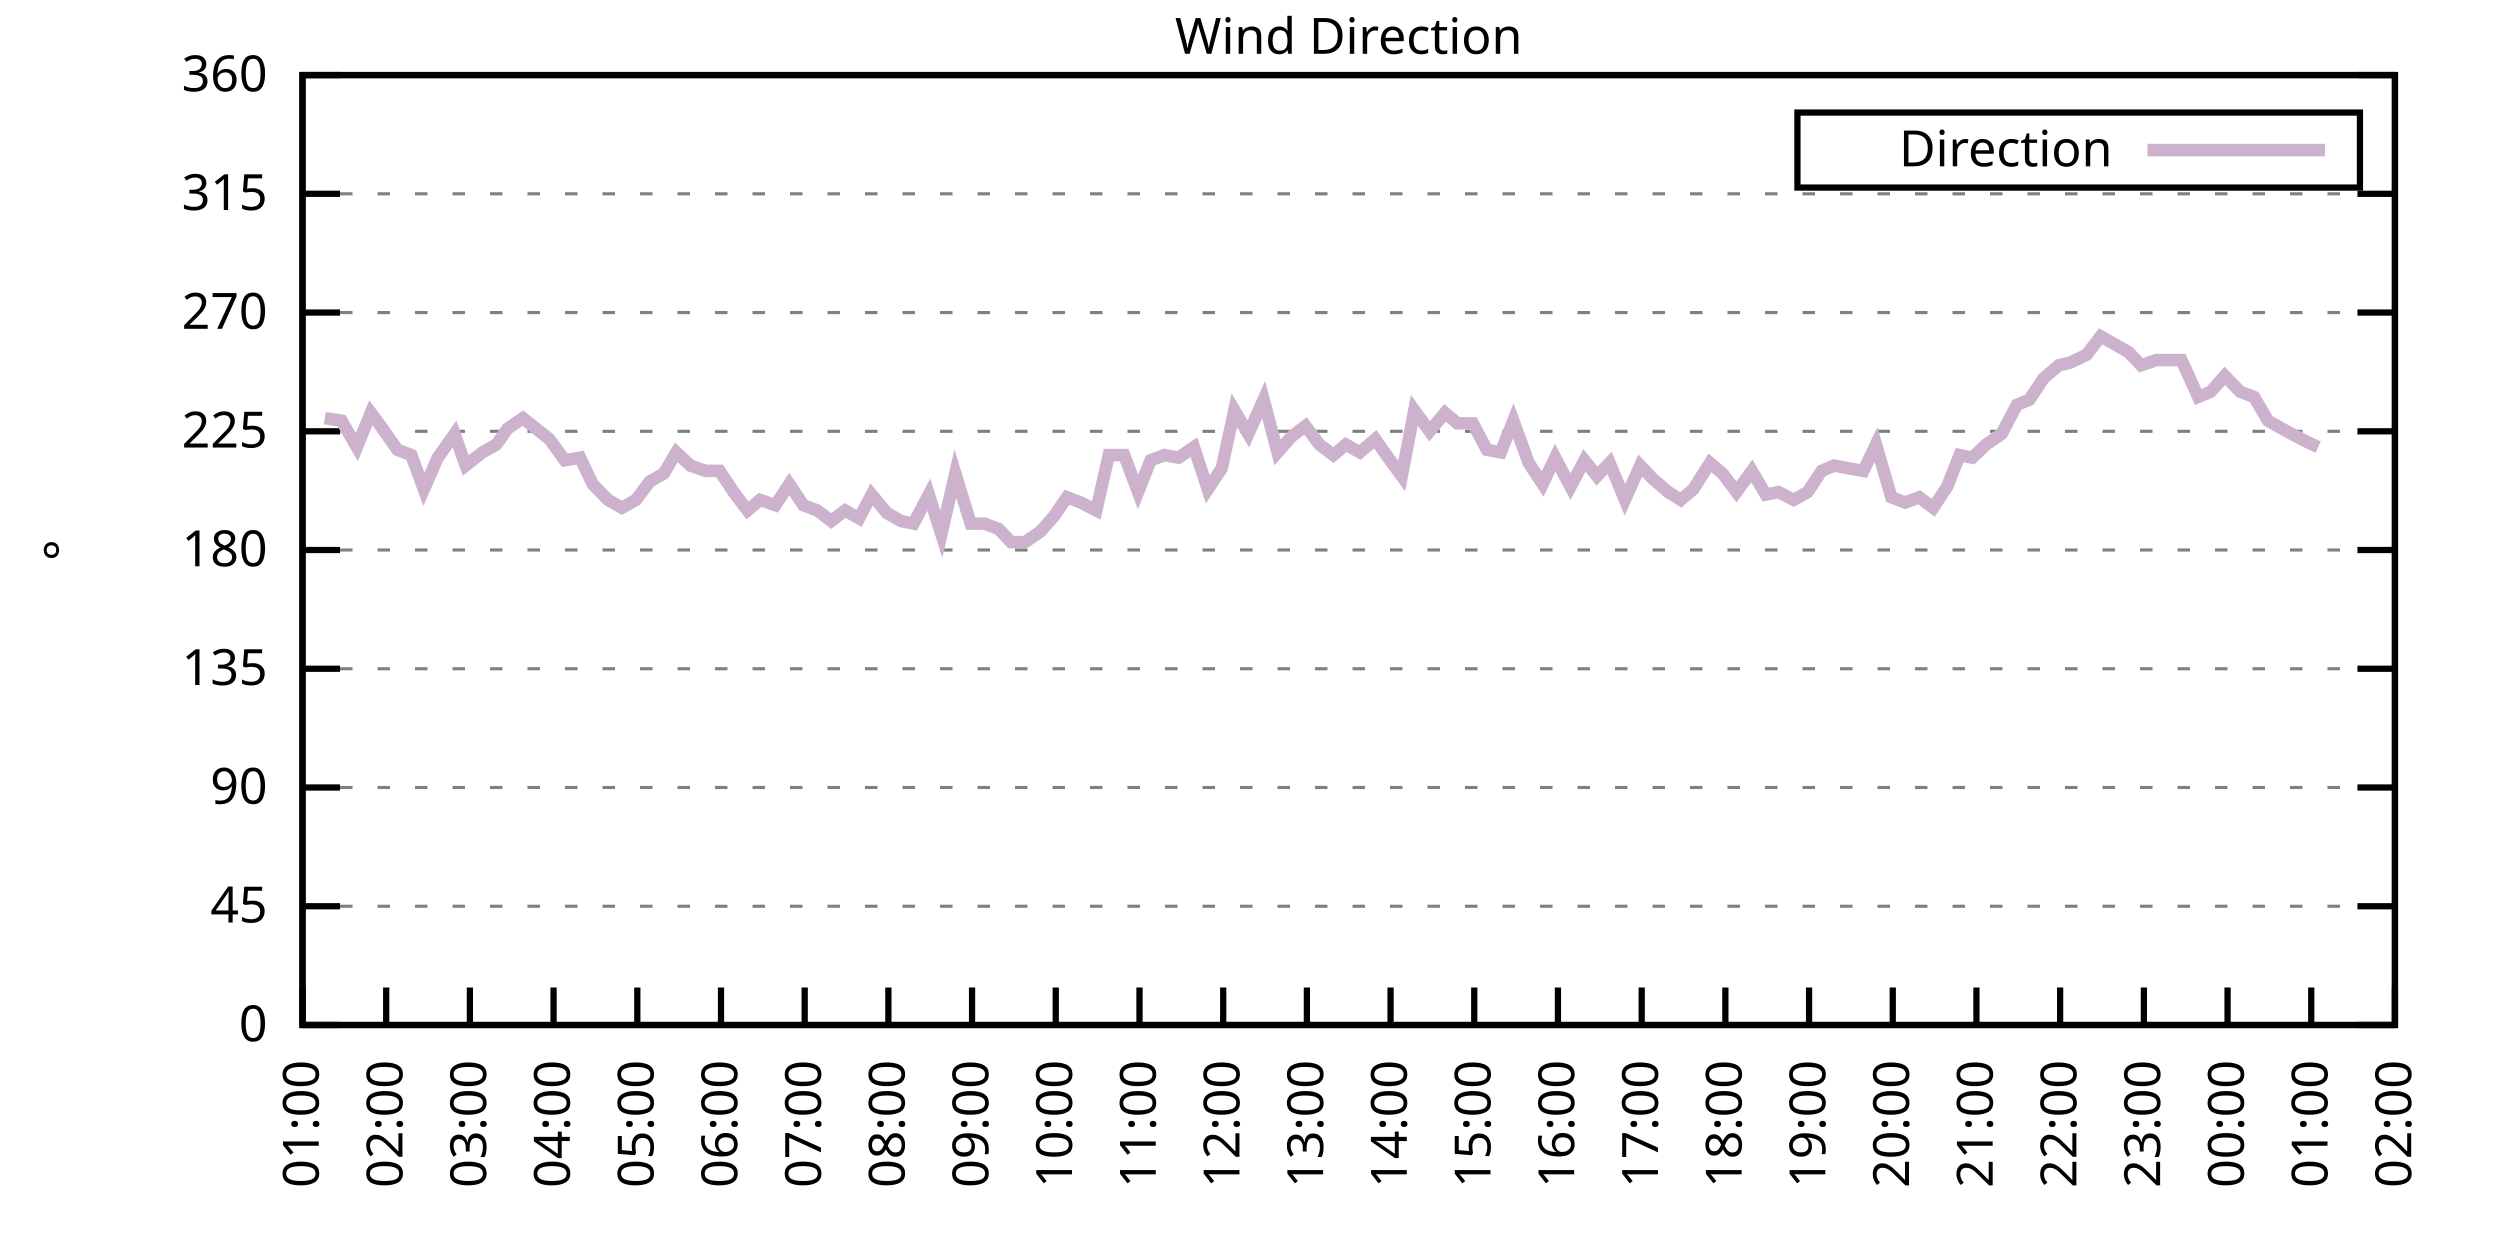
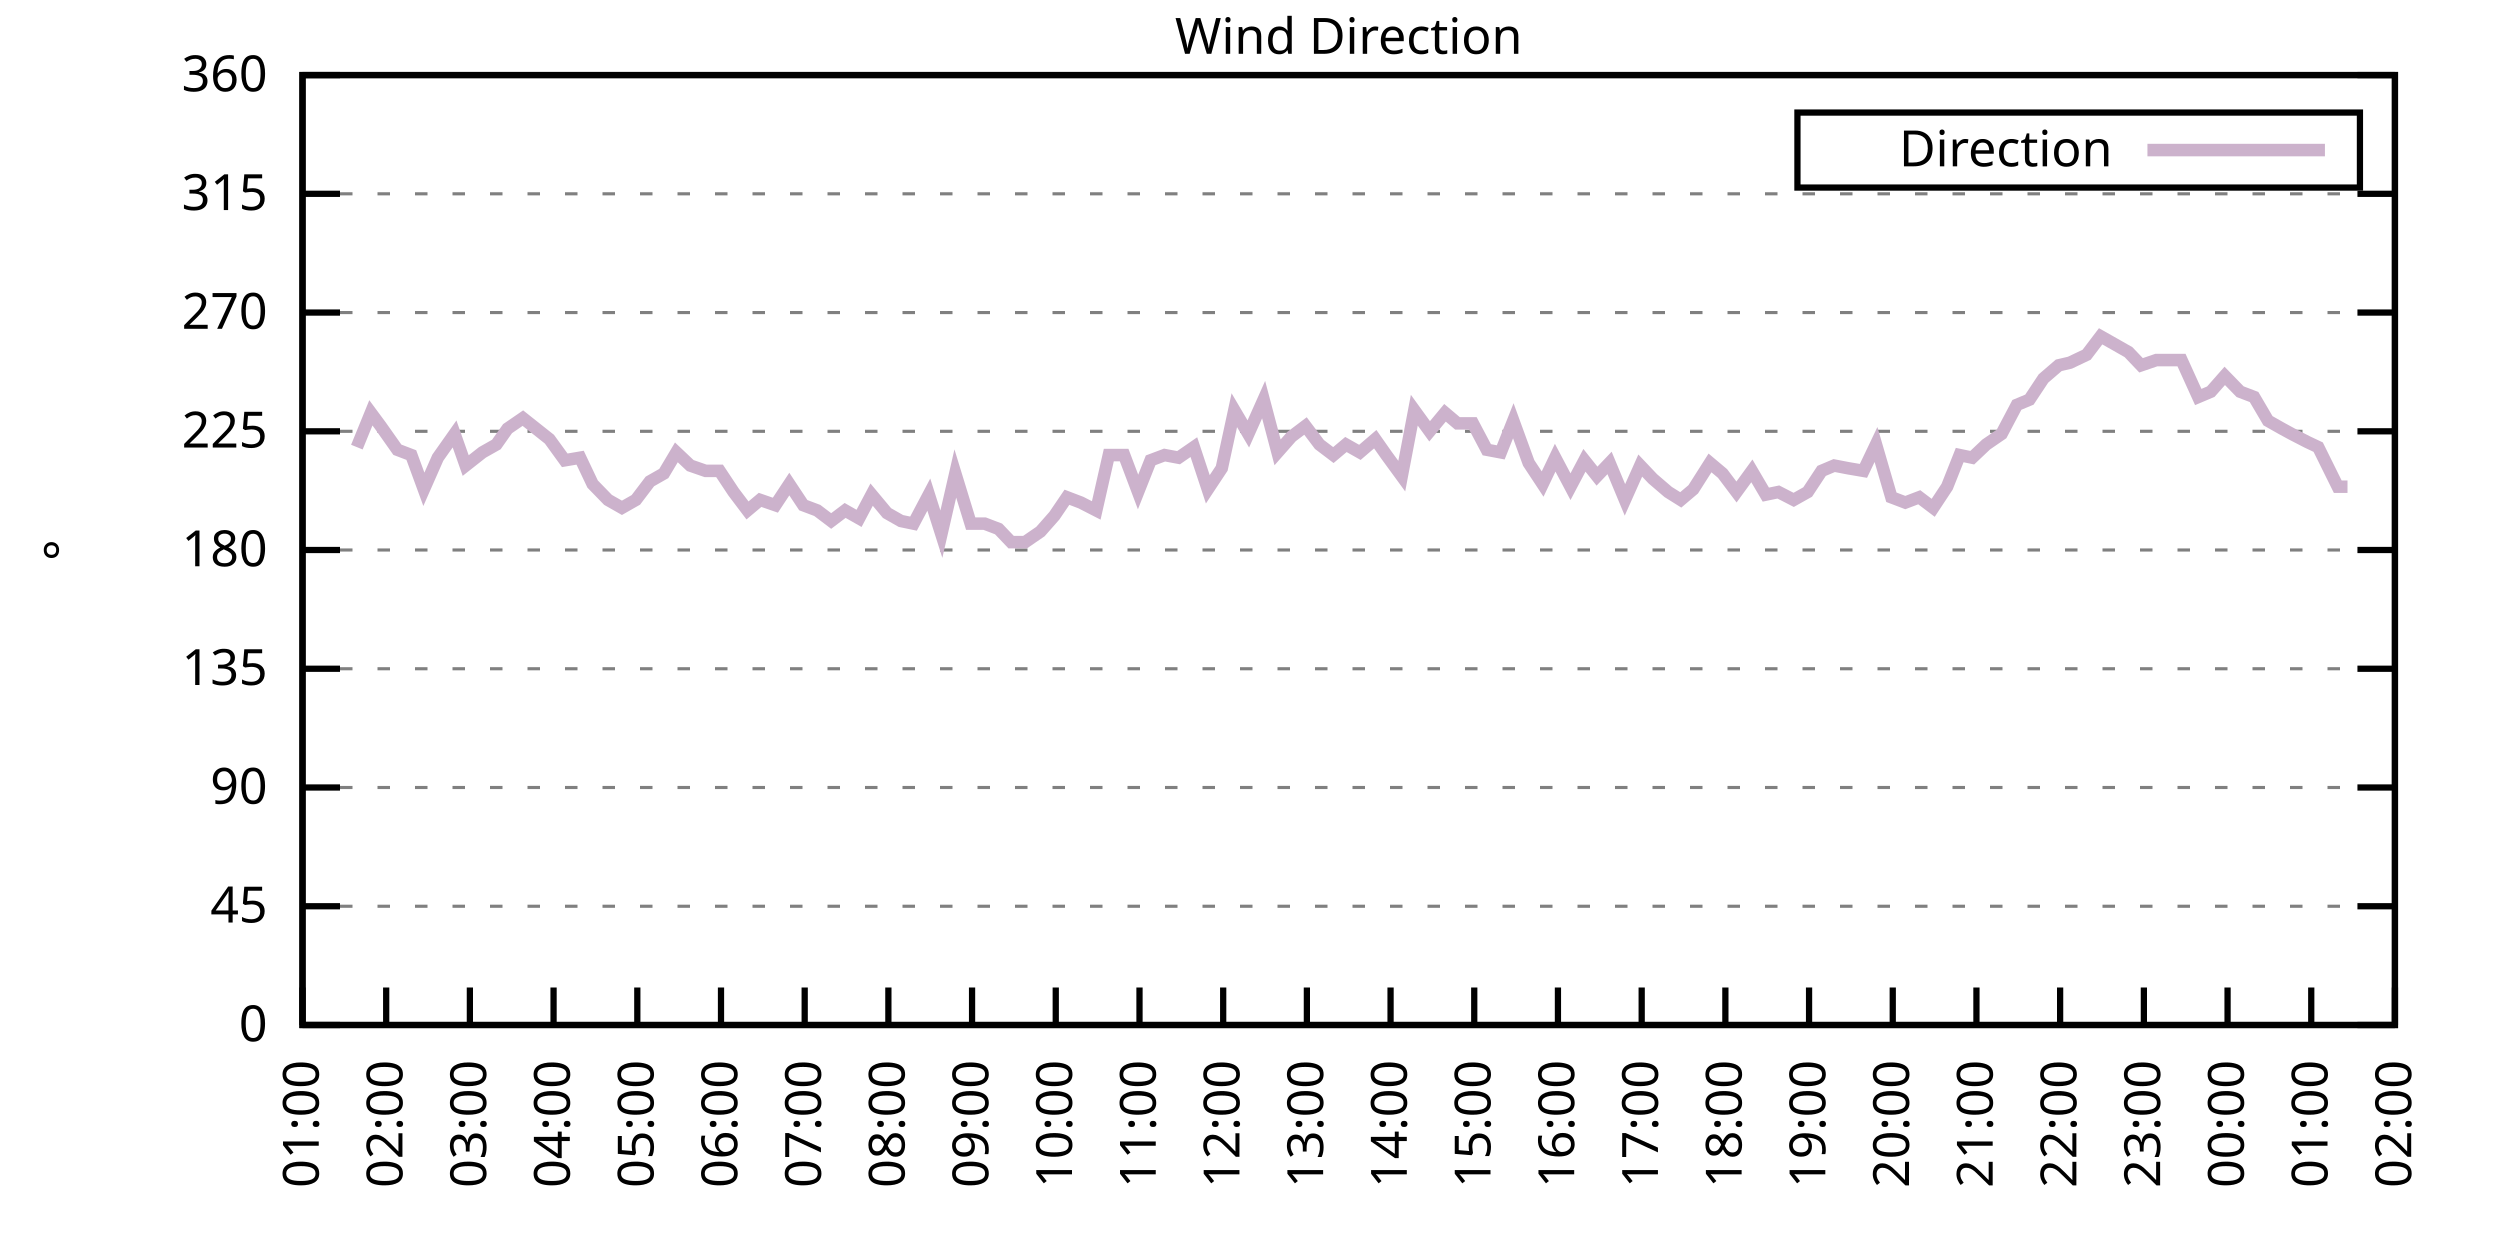
<svg xmlns="http://www.w3.org/2000/svg" xmlns:xlink="http://www.w3.org/1999/xlink" width="400" height="200" viewBox="0 0 400 200">
  <g id="gnuplot_canvas">
    <rect x="0" y="0" width="400" height="200" fill="none" />
    <defs>
      <circle id="gpDot" r="0.5" stroke-width="0.5" stroke="currentColor" />
      <path id="gpPt0" stroke-width="0.333" stroke="currentColor" d="M-1,0 h2 M0,-1 v2" />
      <path id="gpPt1" stroke-width="0.333" stroke="currentColor" d="M-1,-1 L1,1 M1,-1 L-1,1" />
      <path id="gpPt2" stroke-width="0.333" stroke="currentColor" d="M-1,0 L1,0 M0,-1 L0,1 M-1,-1 L1,1 M-1,1 L1,-1" />
      <rect id="gpPt3" stroke-width="0.333" stroke="currentColor" x="-1" y="-1" width="2" height="2" />
      <rect id="gpPt4" stroke-width="0.333" stroke="currentColor" fill="currentColor" x="-1" y="-1" width="2" height="2" />
      <circle id="gpPt5" stroke-width="0.333" stroke="currentColor" cx="0" cy="0" r="1" />
      <use xlink:href="#gpPt5" id="gpPt6" fill="currentColor" stroke="none" />
      <path id="gpPt7" stroke-width="0.333" stroke="currentColor" d="M0,-1.33 L-1.33,0.67 L1.33,0.67 z" />
      <use xlink:href="#gpPt7" id="gpPt8" fill="currentColor" stroke="none" />
      <use xlink:href="#gpPt7" id="gpPt9" stroke="currentColor" transform="rotate(180)" />
      <use xlink:href="#gpPt9" id="gpPt10" fill="currentColor" stroke="none" />
      <use xlink:href="#gpPt3" id="gpPt11" stroke="currentColor" transform="rotate(45)" />
      <use xlink:href="#gpPt11" id="gpPt12" fill="currentColor" stroke="none" />
      <path id="gpPt13" stroke-width="0.333" stroke="currentColor" d="M0,1.330 L1.265,0.411 L0.782,-1.067 L-0.782,-1.076 L-1.265,0.411 z" />
      <use xlink:href="#gpPt13" id="gpPt14" fill="currentColor" stroke="none" />
      <filter id="textbox" filterUnits="objectBoundingBox" x="0" y="0" height="1" width="1">
        <feFlood flood-color="white" flood-opacity="1" result="bgnd" />
        <feComposite in="SourceGraphic" in2="bgnd" operator="atop" />
      </filter>
      <filter id="greybox" filterUnits="objectBoundingBox" x="0" y="0" height="1" width="1">
        <feFlood flood-color="lightgrey" flood-opacity="1" result="grey" />
        <feComposite in="SourceGraphic" in2="grey" operator="atop" />
      </filter>
    </defs>
    <g fill="none" color="white" stroke="currentColor" stroke-width="1.00" stroke-linecap="butt" stroke-linejoin="miter">
</g>
    <g fill="none" color="black" stroke="currentColor" stroke-width="1.00" stroke-linecap="butt" stroke-linejoin="miter">
      <g stroke="none" shape-rendering="crispEdges">
        <polygon fill="rgb(255, 255, 255)" points="48.40,164.00 383.18,164.00 383.18,12.02 48.40,12.02 " />
      </g>
    </g>
    <g fill="none" color="black" stroke="currentColor" stroke-width="1.00" stroke-linecap="butt" stroke-linejoin="miter">
</g>
    <g fill="none" color="black" stroke="black" stroke-width="0.50" stroke-linecap="butt" stroke-linejoin="miter">
</g>
    <g fill="none" color="gray" stroke="currentColor" stroke-width="0.50" stroke-linecap="butt" stroke-linejoin="miter">
      <path stroke="gray" stroke-dasharray="2,4" class="gridline" d="M48.40,164.00 L383.19,164.00  " />
    </g>
    <g fill="none" color="gray" stroke="gray" stroke-width="1.00" stroke-linecap="butt" stroke-linejoin="miter">
</g>
    <g fill="none" color="black" stroke="currentColor" stroke-width="1.00" stroke-linecap="butt" stroke-linejoin="miter">
      <path stroke="black" d="M48.40,164.00 L54.40,164.00 M383.19,164.00 L377.19,164.00  " />
      <g transform="translate(42.80,166.60)" stroke="none" fill="black" font-family="Sans" font-size="8.00" text-anchor="end">
        <text>
          <tspan font-family="Sans"> 0</tspan>
        </text>
      </g>
    </g>
    <g fill="none" color="black" stroke="currentColor" stroke-width="1.00" stroke-linecap="butt" stroke-linejoin="miter">
</g>
    <g fill="none" color="black" stroke="black" stroke-width="0.50" stroke-linecap="butt" stroke-linejoin="miter">
</g>
    <g fill="none" color="gray" stroke="currentColor" stroke-width="0.50" stroke-linecap="butt" stroke-linejoin="miter">
      <path stroke="gray" stroke-dasharray="2,4" class="gridline" d="M48.40,145.00 L383.19,145.00  " />
    </g>
    <g fill="none" color="gray" stroke="gray" stroke-width="1.00" stroke-linecap="butt" stroke-linejoin="miter">
</g>
    <g fill="none" color="black" stroke="currentColor" stroke-width="1.00" stroke-linecap="butt" stroke-linejoin="miter">
      <path stroke="black" d="M48.40,145.00 L54.40,145.00 M383.19,145.00 L377.19,145.00  " />
      <g transform="translate(42.80,147.60)" stroke="none" fill="black" font-family="Sans" font-size="8.00" text-anchor="end">
        <text>
          <tspan font-family="Sans"> 45</tspan>
        </text>
      </g>
    </g>
    <g fill="none" color="black" stroke="currentColor" stroke-width="1.00" stroke-linecap="butt" stroke-linejoin="miter">
</g>
    <g fill="none" color="black" stroke="black" stroke-width="0.50" stroke-linecap="butt" stroke-linejoin="miter">
</g>
    <g fill="none" color="gray" stroke="currentColor" stroke-width="0.50" stroke-linecap="butt" stroke-linejoin="miter">
      <path stroke="gray" stroke-dasharray="2,4" class="gridline" d="M48.40,126.00 L383.19,126.00  " />
    </g>
    <g fill="none" color="gray" stroke="gray" stroke-width="1.00" stroke-linecap="butt" stroke-linejoin="miter">
</g>
    <g fill="none" color="black" stroke="currentColor" stroke-width="1.00" stroke-linecap="butt" stroke-linejoin="miter">
      <path stroke="black" d="M48.40,126.00 L54.40,126.00 M383.19,126.00 L377.19,126.00  " />
      <g transform="translate(42.80,128.60)" stroke="none" fill="black" font-family="Sans" font-size="8.00" text-anchor="end">
        <text>
          <tspan font-family="Sans"> 90</tspan>
        </text>
      </g>
    </g>
    <g fill="none" color="black" stroke="currentColor" stroke-width="1.00" stroke-linecap="butt" stroke-linejoin="miter">
</g>
    <g fill="none" color="black" stroke="black" stroke-width="0.50" stroke-linecap="butt" stroke-linejoin="miter">
</g>
    <g fill="none" color="gray" stroke="currentColor" stroke-width="0.50" stroke-linecap="butt" stroke-linejoin="miter">
      <path stroke="gray" stroke-dasharray="2,4" class="gridline" d="M48.40,107.00 L383.19,107.00  " />
    </g>
    <g fill="none" color="gray" stroke="gray" stroke-width="1.00" stroke-linecap="butt" stroke-linejoin="miter">
</g>
    <g fill="none" color="black" stroke="currentColor" stroke-width="1.00" stroke-linecap="butt" stroke-linejoin="miter">
      <path stroke="black" d="M48.40,107.00 L54.40,107.00 M383.19,107.00 L377.19,107.00  " />
      <g transform="translate(42.80,109.60)" stroke="none" fill="black" font-family="Sans" font-size="8.00" text-anchor="end">
        <text>
          <tspan font-family="Sans"> 135</tspan>
        </text>
      </g>
    </g>
    <g fill="none" color="black" stroke="currentColor" stroke-width="1.00" stroke-linecap="butt" stroke-linejoin="miter">
</g>
    <g fill="none" color="black" stroke="black" stroke-width="0.50" stroke-linecap="butt" stroke-linejoin="miter">
</g>
    <g fill="none" color="gray" stroke="currentColor" stroke-width="0.50" stroke-linecap="butt" stroke-linejoin="miter">
      <path stroke="gray" stroke-dasharray="2,4" class="gridline" d="M48.40,88.00 L383.19,88.00  " />
    </g>
    <g fill="none" color="gray" stroke="gray" stroke-width="1.00" stroke-linecap="butt" stroke-linejoin="miter">
</g>
    <g fill="none" color="black" stroke="currentColor" stroke-width="1.00" stroke-linecap="butt" stroke-linejoin="miter">
      <path stroke="black" d="M48.40,88.00 L54.40,88.00 M383.19,88.00 L377.19,88.00  " />
      <g transform="translate(42.80,90.60)" stroke="none" fill="black" font-family="Sans" font-size="8.00" text-anchor="end">
        <text>
          <tspan font-family="Sans"> 180</tspan>
        </text>
      </g>
    </g>
    <g fill="none" color="black" stroke="currentColor" stroke-width="1.00" stroke-linecap="butt" stroke-linejoin="miter">
</g>
    <g fill="none" color="black" stroke="black" stroke-width="0.50" stroke-linecap="butt" stroke-linejoin="miter">
</g>
    <g fill="none" color="gray" stroke="currentColor" stroke-width="0.50" stroke-linecap="butt" stroke-linejoin="miter">
      <path stroke="gray" stroke-dasharray="2,4" class="gridline" d="M48.40,69.01 L383.19,69.01  " />
    </g>
    <g fill="none" color="gray" stroke="gray" stroke-width="1.00" stroke-linecap="butt" stroke-linejoin="miter">
</g>
    <g fill="none" color="black" stroke="currentColor" stroke-width="1.00" stroke-linecap="butt" stroke-linejoin="miter">
      <path stroke="black" d="M48.40,69.01 L54.40,69.01 M383.19,69.01 L377.19,69.01  " />
      <g transform="translate(42.80,71.61)" stroke="none" fill="black" font-family="Sans" font-size="8.00" text-anchor="end">
        <text>
          <tspan font-family="Sans"> 225</tspan>
        </text>
      </g>
    </g>
    <g fill="none" color="black" stroke="currentColor" stroke-width="1.00" stroke-linecap="butt" stroke-linejoin="miter">
</g>
    <g fill="none" color="black" stroke="black" stroke-width="0.50" stroke-linecap="butt" stroke-linejoin="miter">
</g>
    <g fill="none" color="gray" stroke="currentColor" stroke-width="0.50" stroke-linecap="butt" stroke-linejoin="miter">
      <path stroke="gray" stroke-dasharray="2,4" class="gridline" d="M48.40,50.01 L383.19,50.01  " />
    </g>
    <g fill="none" color="gray" stroke="gray" stroke-width="1.00" stroke-linecap="butt" stroke-linejoin="miter">
</g>
    <g fill="none" color="black" stroke="currentColor" stroke-width="1.00" stroke-linecap="butt" stroke-linejoin="miter">
      <path stroke="black" d="M48.40,50.01 L54.40,50.01 M383.19,50.01 L377.19,50.01  " />
      <g transform="translate(42.80,52.61)" stroke="none" fill="black" font-family="Sans" font-size="8.00" text-anchor="end">
        <text>
          <tspan font-family="Sans"> 270</tspan>
        </text>
      </g>
    </g>
    <g fill="none" color="black" stroke="currentColor" stroke-width="1.00" stroke-linecap="butt" stroke-linejoin="miter">
</g>
    <g fill="none" color="black" stroke="black" stroke-width="0.50" stroke-linecap="butt" stroke-linejoin="miter">
</g>
    <g fill="none" color="gray" stroke="currentColor" stroke-width="0.50" stroke-linecap="butt" stroke-linejoin="miter">
      <path stroke="gray" stroke-dasharray="2,4" class="gridline" d="M48.40,31.01 L383.19,31.01  " />
    </g>
    <g fill="none" color="gray" stroke="gray" stroke-width="1.00" stroke-linecap="butt" stroke-linejoin="miter">
</g>
    <g fill="none" color="black" stroke="currentColor" stroke-width="1.00" stroke-linecap="butt" stroke-linejoin="miter">
      <path stroke="black" d="M48.40,31.01 L54.40,31.01 M383.19,31.01 L377.19,31.01  " />
      <g transform="translate(42.80,33.61)" stroke="none" fill="black" font-family="Sans" font-size="8.00" text-anchor="end">
        <text>
          <tspan font-family="Sans"> 315</tspan>
        </text>
      </g>
    </g>
    <g fill="none" color="black" stroke="currentColor" stroke-width="1.00" stroke-linecap="butt" stroke-linejoin="miter">
</g>
    <g fill="none" color="black" stroke="black" stroke-width="0.50" stroke-linecap="butt" stroke-linejoin="miter">
</g>
    <g fill="none" color="gray" stroke="currentColor" stroke-width="0.50" stroke-linecap="butt" stroke-linejoin="miter">
      <path stroke="gray" stroke-dasharray="2,4" class="gridline" d="M48.40,12.01 L383.19,12.01  " />
    </g>
    <g fill="none" color="gray" stroke="gray" stroke-width="1.00" stroke-linecap="butt" stroke-linejoin="miter">
</g>
    <g fill="none" color="black" stroke="currentColor" stroke-width="1.00" stroke-linecap="butt" stroke-linejoin="miter">
      <path stroke="black" d="M48.40,12.01 L54.40,12.01 M383.19,12.01 L377.19,12.01  " />
      <g transform="translate(42.80,14.61)" stroke="none" fill="black" font-family="Sans" font-size="8.00" text-anchor="end">
        <text>
          <tspan font-family="Sans"> 360</tspan>
        </text>
      </g>
    </g>
    <g fill="none" color="black" stroke="currentColor" stroke-width="1.00" stroke-linecap="butt" stroke-linejoin="miter">
      <path stroke="black" d="M48.40,164.00 L48.40,158.00  " />
      <g transform="translate(51.00,169.60) rotate(270.00)" stroke="none" fill="black" font-family="Sans" font-size="8.00" text-anchor="end">
        <text>
          <tspan font-family="Sans">01:00</tspan>
        </text>
      </g>
    </g>
    <g fill="none" color="black" stroke="currentColor" stroke-width="1.00" stroke-linecap="butt" stroke-linejoin="miter">
      <path stroke="black" d="M61.79,164.00 L61.79,158.00  " />
      <g transform="translate(64.39,169.60) rotate(270.00)" stroke="none" fill="black" font-family="Sans" font-size="8.00" text-anchor="end">
        <text>
          <tspan font-family="Sans">02:00</tspan>
        </text>
      </g>
    </g>
    <g fill="none" color="black" stroke="currentColor" stroke-width="1.00" stroke-linecap="butt" stroke-linejoin="miter">
      <path stroke="black" d="M75.18,164.00 L75.18,158.00  " />
      <g transform="translate(77.78,169.60) rotate(270.00)" stroke="none" fill="black" font-family="Sans" font-size="8.00" text-anchor="end">
        <text>
          <tspan font-family="Sans">03:00</tspan>
        </text>
      </g>
    </g>
    <g fill="none" color="black" stroke="currentColor" stroke-width="1.00" stroke-linecap="butt" stroke-linejoin="miter">
      <path stroke="black" d="M88.57,164.00 L88.57,158.00  " />
      <g transform="translate(91.17,169.60) rotate(270.00)" stroke="none" fill="black" font-family="Sans" font-size="8.00" text-anchor="end">
        <text>
          <tspan font-family="Sans">04:00</tspan>
        </text>
      </g>
    </g>
    <g fill="none" color="black" stroke="currentColor" stroke-width="1.00" stroke-linecap="butt" stroke-linejoin="miter">
      <path stroke="black" d="M101.97,164.00 L101.97,158.00  " />
      <g transform="translate(104.57,169.60) rotate(270.00)" stroke="none" fill="black" font-family="Sans" font-size="8.00" text-anchor="end">
        <text>
          <tspan font-family="Sans">05:00</tspan>
        </text>
      </g>
    </g>
    <g fill="none" color="black" stroke="currentColor" stroke-width="1.00" stroke-linecap="butt" stroke-linejoin="miter">
      <path stroke="black" d="M115.36,164.00 L115.36,158.00  " />
      <g transform="translate(117.96,169.60) rotate(270.00)" stroke="none" fill="black" font-family="Sans" font-size="8.00" text-anchor="end">
        <text>
          <tspan font-family="Sans">06:00</tspan>
        </text>
      </g>
    </g>
    <g fill="none" color="black" stroke="currentColor" stroke-width="1.00" stroke-linecap="butt" stroke-linejoin="miter">
      <path stroke="black" d="M128.75,164.00 L128.75,158.00  " />
      <g transform="translate(131.35,169.60) rotate(270.00)" stroke="none" fill="black" font-family="Sans" font-size="8.00" text-anchor="end">
        <text>
          <tspan font-family="Sans">07:00</tspan>
        </text>
      </g>
    </g>
    <g fill="none" color="black" stroke="currentColor" stroke-width="1.00" stroke-linecap="butt" stroke-linejoin="miter">
      <path stroke="black" d="M142.14,164.00 L142.14,158.00  " />
      <g transform="translate(144.74,169.60) rotate(270.00)" stroke="none" fill="black" font-family="Sans" font-size="8.00" text-anchor="end">
        <text>
          <tspan font-family="Sans">08:00</tspan>
        </text>
      </g>
    </g>
    <g fill="none" color="black" stroke="currentColor" stroke-width="1.00" stroke-linecap="butt" stroke-linejoin="miter">
      <path stroke="black" d="M155.53,164.00 L155.53,158.00  " />
      <g transform="translate(158.13,169.60) rotate(270.00)" stroke="none" fill="black" font-family="Sans" font-size="8.00" text-anchor="end">
        <text>
          <tspan font-family="Sans">09:00</tspan>
        </text>
      </g>
    </g>
    <g fill="none" color="black" stroke="currentColor" stroke-width="1.00" stroke-linecap="butt" stroke-linejoin="miter">
      <path stroke="black" d="M168.92,164.00 L168.92,158.00  " />
      <g transform="translate(171.52,169.60) rotate(270.00)" stroke="none" fill="black" font-family="Sans" font-size="8.00" text-anchor="end">
        <text>
          <tspan font-family="Sans">10:00</tspan>
        </text>
      </g>
    </g>
    <g fill="none" color="black" stroke="currentColor" stroke-width="1.00" stroke-linecap="butt" stroke-linejoin="miter">
      <path stroke="black" d="M182.32,164.00 L182.32,158.00  " />
      <g transform="translate(184.92,169.60) rotate(270.00)" stroke="none" fill="black" font-family="Sans" font-size="8.00" text-anchor="end">
        <text>
          <tspan font-family="Sans">11:00</tspan>
        </text>
      </g>
    </g>
    <g fill="none" color="black" stroke="currentColor" stroke-width="1.00" stroke-linecap="butt" stroke-linejoin="miter">
      <path stroke="black" d="M195.71,164.00 L195.71,158.00  " />
      <g transform="translate(198.31,169.60) rotate(270.00)" stroke="none" fill="black" font-family="Sans" font-size="8.00" text-anchor="end">
        <text>
          <tspan font-family="Sans">12:00</tspan>
        </text>
      </g>
    </g>
    <g fill="none" color="black" stroke="currentColor" stroke-width="1.00" stroke-linecap="butt" stroke-linejoin="miter">
      <path stroke="black" d="M209.10,164.00 L209.10,158.00  " />
      <g transform="translate(211.70,169.60) rotate(270.00)" stroke="none" fill="black" font-family="Sans" font-size="8.00" text-anchor="end">
        <text>
          <tspan font-family="Sans">13:00</tspan>
        </text>
      </g>
    </g>
    <g fill="none" color="black" stroke="currentColor" stroke-width="1.00" stroke-linecap="butt" stroke-linejoin="miter">
      <path stroke="black" d="M222.49,164.00 L222.49,158.00  " />
      <g transform="translate(225.09,169.60) rotate(270.00)" stroke="none" fill="black" font-family="Sans" font-size="8.00" text-anchor="end">
        <text>
          <tspan font-family="Sans">14:00</tspan>
        </text>
      </g>
    </g>
    <g fill="none" color="black" stroke="currentColor" stroke-width="1.00" stroke-linecap="butt" stroke-linejoin="miter">
      <path stroke="black" d="M235.88,164.00 L235.88,158.00  " />
      <g transform="translate(238.48,169.60) rotate(270.00)" stroke="none" fill="black" font-family="Sans" font-size="8.00" text-anchor="end">
        <text>
          <tspan font-family="Sans">15:00</tspan>
        </text>
      </g>
    </g>
    <g fill="none" color="black" stroke="currentColor" stroke-width="1.00" stroke-linecap="butt" stroke-linejoin="miter">
      <path stroke="black" d="M249.27,164.00 L249.27,158.00  " />
      <g transform="translate(251.87,169.60) rotate(270.00)" stroke="none" fill="black" font-family="Sans" font-size="8.00" text-anchor="end">
        <text>
          <tspan font-family="Sans">16:00</tspan>
        </text>
      </g>
    </g>
    <g fill="none" color="black" stroke="currentColor" stroke-width="1.00" stroke-linecap="butt" stroke-linejoin="miter">
      <path stroke="black" d="M262.67,164.00 L262.67,158.00  " />
      <g transform="translate(265.27,169.60) rotate(270.00)" stroke="none" fill="black" font-family="Sans" font-size="8.00" text-anchor="end">
        <text>
          <tspan font-family="Sans">17:00</tspan>
        </text>
      </g>
    </g>
    <g fill="none" color="black" stroke="currentColor" stroke-width="1.00" stroke-linecap="butt" stroke-linejoin="miter">
      <path stroke="black" d="M276.06,164.00 L276.06,158.00  " />
      <g transform="translate(278.66,169.60) rotate(270.00)" stroke="none" fill="black" font-family="Sans" font-size="8.00" text-anchor="end">
        <text>
          <tspan font-family="Sans">18:00</tspan>
        </text>
      </g>
    </g>
    <g fill="none" color="black" stroke="currentColor" stroke-width="1.00" stroke-linecap="butt" stroke-linejoin="miter">
      <path stroke="black" d="M289.45,164.00 L289.45,158.00  " />
      <g transform="translate(292.05,169.60) rotate(270.00)" stroke="none" fill="black" font-family="Sans" font-size="8.00" text-anchor="end">
        <text>
          <tspan font-family="Sans">19:00</tspan>
        </text>
      </g>
    </g>
    <g fill="none" color="black" stroke="currentColor" stroke-width="1.00" stroke-linecap="butt" stroke-linejoin="miter">
      <path stroke="black" d="M302.84,164.00 L302.84,158.00  " />
      <g transform="translate(305.44,169.60) rotate(270.00)" stroke="none" fill="black" font-family="Sans" font-size="8.00" text-anchor="end">
        <text>
          <tspan font-family="Sans">20:00</tspan>
        </text>
      </g>
    </g>
    <g fill="none" color="black" stroke="currentColor" stroke-width="1.00" stroke-linecap="butt" stroke-linejoin="miter">
      <path stroke="black" d="M316.23,164.00 L316.23,158.00  " />
      <g transform="translate(318.83,169.60) rotate(270.00)" stroke="none" fill="black" font-family="Sans" font-size="8.00" text-anchor="end">
        <text>
          <tspan font-family="Sans">21:00</tspan>
        </text>
      </g>
    </g>
    <g fill="none" color="black" stroke="currentColor" stroke-width="1.00" stroke-linecap="butt" stroke-linejoin="miter">
      <path stroke="black" d="M329.62,164.00 L329.62,158.00  " />
      <g transform="translate(332.22,169.60) rotate(270.00)" stroke="none" fill="black" font-family="Sans" font-size="8.00" text-anchor="end">
        <text>
          <tspan font-family="Sans">22:00</tspan>
        </text>
      </g>
    </g>
    <g fill="none" color="black" stroke="currentColor" stroke-width="1.00" stroke-linecap="butt" stroke-linejoin="miter">
      <path stroke="black" d="M343.02,164.00 L343.02,158.00  " />
      <g transform="translate(345.62,169.60) rotate(270.00)" stroke="none" fill="black" font-family="Sans" font-size="8.00" text-anchor="end">
        <text>
          <tspan font-family="Sans">23:00</tspan>
        </text>
      </g>
    </g>
    <g fill="none" color="black" stroke="currentColor" stroke-width="1.00" stroke-linecap="butt" stroke-linejoin="miter">
      <path stroke="black" d="M356.41,164.00 L356.41,158.00  " />
      <g transform="translate(359.01,169.60) rotate(270.00)" stroke="none" fill="black" font-family="Sans" font-size="8.00" text-anchor="end">
        <text>
          <tspan font-family="Sans">00:00</tspan>
        </text>
      </g>
    </g>
    <g fill="none" color="black" stroke="currentColor" stroke-width="1.00" stroke-linecap="butt" stroke-linejoin="miter">
      <path stroke="black" d="M369.80,164.00 L369.80,158.00  " />
      <g transform="translate(372.40,169.60) rotate(270.00)" stroke="none" fill="black" font-family="Sans" font-size="8.00" text-anchor="end">
        <text>
          <tspan font-family="Sans">01:00</tspan>
        </text>
      </g>
    </g>
    <g fill="none" color="black" stroke="currentColor" stroke-width="1.00" stroke-linecap="butt" stroke-linejoin="miter">
      <path stroke="black" d="M383.19,164.00 L383.19,158.00  " />
      <g transform="translate(385.79,169.60) rotate(270.00)" stroke="none" fill="black" font-family="Sans" font-size="8.00" text-anchor="end">
        <text>
          <tspan font-family="Sans">02:00</tspan>
        </text>
      </g>
    </g>
    <g fill="none" color="black" stroke="currentColor" stroke-width="1.00" stroke-linecap="butt" stroke-linejoin="miter">
</g>
    <g fill="none" color="black" stroke="currentColor" stroke-width="1.00" stroke-linecap="butt" stroke-linejoin="miter">
      <path stroke="black" d="M48.40,12.01 L48.40,164.00 L383.19,164.00 L383.19,12.01 L48.40,12.01 Z  " />
    </g>
    <g fill="none" color="black" stroke="currentColor" stroke-width="1.00" stroke-linecap="butt" stroke-linejoin="miter">
</g>
    <g fill="none" color="black" stroke="currentColor" stroke-width="1.00" stroke-linecap="butt" stroke-linejoin="miter">
      <path stroke="black" d="M287.59,30.01 L287.59,18.01 L377.59,18.01 L377.59,30.01 L287.59,30.01 Z  " />
    </g>
    <g id="Wind_direction_plot_1">
      <g fill="none" color="white" stroke="black" stroke-width="2.00" stroke-linecap="butt" stroke-linejoin="miter">
</g>
      <g fill="none" color="black" stroke="currentColor" stroke-width="2.00" stroke-linecap="butt" stroke-linejoin="miter">
        <g transform="translate(337.99,26.61)" stroke="none" fill="black" font-family="Sans" font-size="8.00" text-anchor="end">
          <text>
            <tspan font-family="Sans">Direction</tspan>
          </text>
        </g>
      </g>
      <g fill="none" color="black" stroke="currentColor" stroke-width="2.00" stroke-linecap="butt" stroke-linejoin="miter">
-         <path stroke="rgb(204, 178, 204)" d="M343.59,24.01 L371.99,24.01 M51.97,66.90 L54.65,67.32 L57.10,71.54 L59.34,66.05 L60.90,68.16 L63.58,71.96   L65.81,72.81 L67.82,78.29 L70.05,73.23 L72.73,69.43 L74.51,74.49 L77.19,72.38 L79.42,71.12 L81.21,68.58   L83.66,66.90 L87.91,70.27 L90.36,73.65 L92.82,73.23 L94.82,77.45 L97.28,79.98 L99.51,81.25 L101.74,79.98   L103.98,77.03 L106.21,75.76 L108.22,72.38 L110.45,74.49 L112.90,75.34 L115.13,75.34 L117.37,78.72 L119.60,81.67   L121.61,79.98 L124.06,80.83 L126.29,77.45 L128.53,80.83 L130.76,81.67 L132.99,83.36 L135.22,81.67 L137.45,82.94   L139.46,79.14 L141.92,82.09 L144.15,83.36 L146.16,83.78 L148.61,79.14 L150.62,85.47 L152.85,75.76 L155.31,83.78   L157.54,83.78 L159.77,84.63 L161.78,86.74 L164.01,86.74 L166.47,85.05 L168.70,82.52 L170.71,79.56 L172.94,80.41   L175.40,81.67 L177.41,72.81 L179.86,72.81 L182.09,78.72 L184.10,73.65 L186.33,72.81 L188.57,73.23 L191.02,71.54   L193.25,78.29 L195.48,74.92 L197.49,65.63 L199.73,69.43 L202.18,63.94 L204.41,72.38 L206.64,69.85 L208.88,68.16   L211.11,71.12 L213.34,72.81 L215.35,71.12 L217.58,72.38 L220.04,70.27 L221.82,72.81 L224.28,76.18 L226.29,65.63   L228.74,69.01 L231.20,66.05 L233.20,67.74 L235.66,67.74 L237.89,71.96 L240.12,72.38 L242.13,67.32 L244.59,74.07   L246.82,77.45 L248.83,73.23 L251.28,77.87 L253.51,73.65 L255.52,76.18 L257.53,74.07 L259.99,79.98 L262.44,74.49   L264.45,76.61 L266.91,78.72 L268.92,79.98 L270.92,78.29 L273.60,74.07 L275.61,75.76 L277.84,78.72 L280.30,75.34   L282.53,79.14 L284.54,78.72 L286.99,79.98 L289.23,78.72 L291.46,75.34 L293.47,74.49 L295.70,74.92 L298.15,75.34   L300.16,71.12 L302.62,79.56 L304.85,80.41 L307.08,79.56 L309.31,81.25 L311.54,77.87 L313.55,72.81 L315.56,73.23   L317.79,71.12 L320.25,69.43 L322.70,64.78 L324.71,63.94 L326.95,60.56 L329.40,58.45 L331.19,58.03 L333.86,56.76   L336.10,53.81 L338.33,55.07 L340.56,56.34 L342.57,58.45 L345.02,57.61 L347.03,57.61 L349.04,57.61 L351.72,63.52   L353.73,62.67 L355.96,60.14 L358.42,62.67 L360.65,63.52 L362.88,67.32 L365.11,68.58 L366.67,69.43 L369.13,70.70   L370.91,71.54  " />
+         <path stroke="rgb(204, 178, 204)" d="M343.59,24.01 L371.99,24.01 M57.10,71.54 L59.34,66.05 L60.90,68.16 L63.58,71.96 L65.81,72.81 L67.82,78.29   L70.05,73.23 L72.73,69.43 L74.51,74.49 L77.19,72.38 L79.42,71.12 L81.21,68.58 L83.66,66.90 L87.91,70.27   L90.36,73.65 L92.82,73.23 L94.82,77.45 L97.28,79.98 L99.51,81.25 L101.74,79.98 L103.98,77.03 L106.21,75.76   L108.22,72.38 L110.45,74.49 L112.90,75.34 L115.13,75.34 L117.37,78.72 L119.60,81.67 L121.61,79.98 L124.06,80.83   L126.29,77.45 L128.53,80.83 L130.76,81.67 L132.99,83.36 L135.22,81.67 L137.45,82.94 L139.46,79.14 L141.92,82.09   L144.15,83.36 L146.16,83.78 L148.61,79.14 L150.62,85.47 L152.85,75.76 L155.31,83.78 L157.54,83.78 L159.77,84.63   L161.78,86.74 L164.01,86.74 L166.47,85.05 L168.70,82.52 L170.71,79.56 L172.94,80.41 L175.40,81.67 L177.41,72.81   L179.86,72.81 L182.09,78.72 L184.10,73.65 L186.33,72.81 L188.57,73.23 L191.02,71.54 L193.25,78.29 L195.48,74.92   L197.49,65.63 L199.73,69.43 L202.18,63.94 L204.41,72.38 L206.64,69.85 L208.88,68.16 L211.11,71.12 L213.34,72.81   L215.35,71.12 L217.58,72.38 L220.04,70.27 L221.82,72.81 L224.28,76.18 L226.29,65.63 L228.74,69.01 L231.20,66.05   L233.20,67.74 L235.66,67.74 L237.89,71.96 L240.12,72.38 L242.13,67.32 L244.59,74.07 L246.82,77.45 L248.83,73.23   L251.28,77.87 L253.51,73.65 L255.52,76.18 L257.53,74.07 L259.99,79.98 L262.44,74.49 L264.45,76.61 L266.91,78.72   L268.92,79.98 L270.92,78.29 L273.60,74.07 L275.61,75.76 L277.84,78.72 L280.30,75.34 L282.53,79.14 L284.54,78.72   L286.99,79.98 L289.23,78.72 L291.46,75.34 L293.47,74.49 L295.70,74.92 L298.15,75.34 L300.16,71.12 L302.62,79.56   L304.85,80.41 L307.08,79.56 L309.31,81.25 L311.54,77.87 L313.55,72.81 L315.56,73.23 L317.79,71.12 L320.25,69.43   L322.70,64.78 L324.71,63.94 L326.95,60.56 L329.40,58.45 L331.19,58.03 L333.86,56.76 L336.10,53.81 L338.33,55.07   L340.56,56.34 L342.57,58.45 L345.02,57.61 L347.03,57.61 L349.04,57.61 L351.72,63.52 L353.73,62.67 L355.96,60.14   L358.42,62.67 L360.65,63.52 L362.88,67.32 L365.11,68.58 L366.67,69.43 L369.13,70.70 L370.91,71.54 L374.04,77.87   L375.60,77.87  " />
      </g>
    </g>
    <g fill="none" color="black" stroke="currentColor" stroke-width="2.00" stroke-linecap="butt" stroke-linejoin="miter">
</g>
    <g fill="none" color="black" stroke="black" stroke-width="1.00" stroke-linecap="butt" stroke-linejoin="miter">
</g>
    <g fill="none" color="black" stroke="currentColor" stroke-width="1.00" stroke-linecap="butt" stroke-linejoin="miter">
      <path stroke="black" d="M48.40,12.01 L48.40,164.00 L383.19,164.00 L383.19,12.01 L48.40,12.01 Z  " />
      <g transform="translate(12.80,88.01) rotate(270.00)" stroke="none" fill="black" font-family="Sans" font-size="8.00" text-anchor="middle">
        <text>
          <tspan font-family="Sans">°</tspan>
        </text>
      </g>
    </g>
    <g fill="none" color="black" stroke="currentColor" stroke-width="1.00" stroke-linecap="butt" stroke-linejoin="miter">
</g>
    <g fill="none" color="black" stroke="currentColor" stroke-width="1.00" stroke-linecap="butt" stroke-linejoin="miter">
      <g transform="translate(215.79,8.61)" stroke="none" fill="black" font-family="Sans" font-size="8.00" text-anchor="middle">
        <text>
          <tspan font-family="Sans">Wind Direction</tspan>
        </text>
      </g>
    </g>
    <g fill="none" color="black" stroke="currentColor" stroke-width="1.00" stroke-linecap="butt" stroke-linejoin="miter">
</g>
  </g>
</svg>
